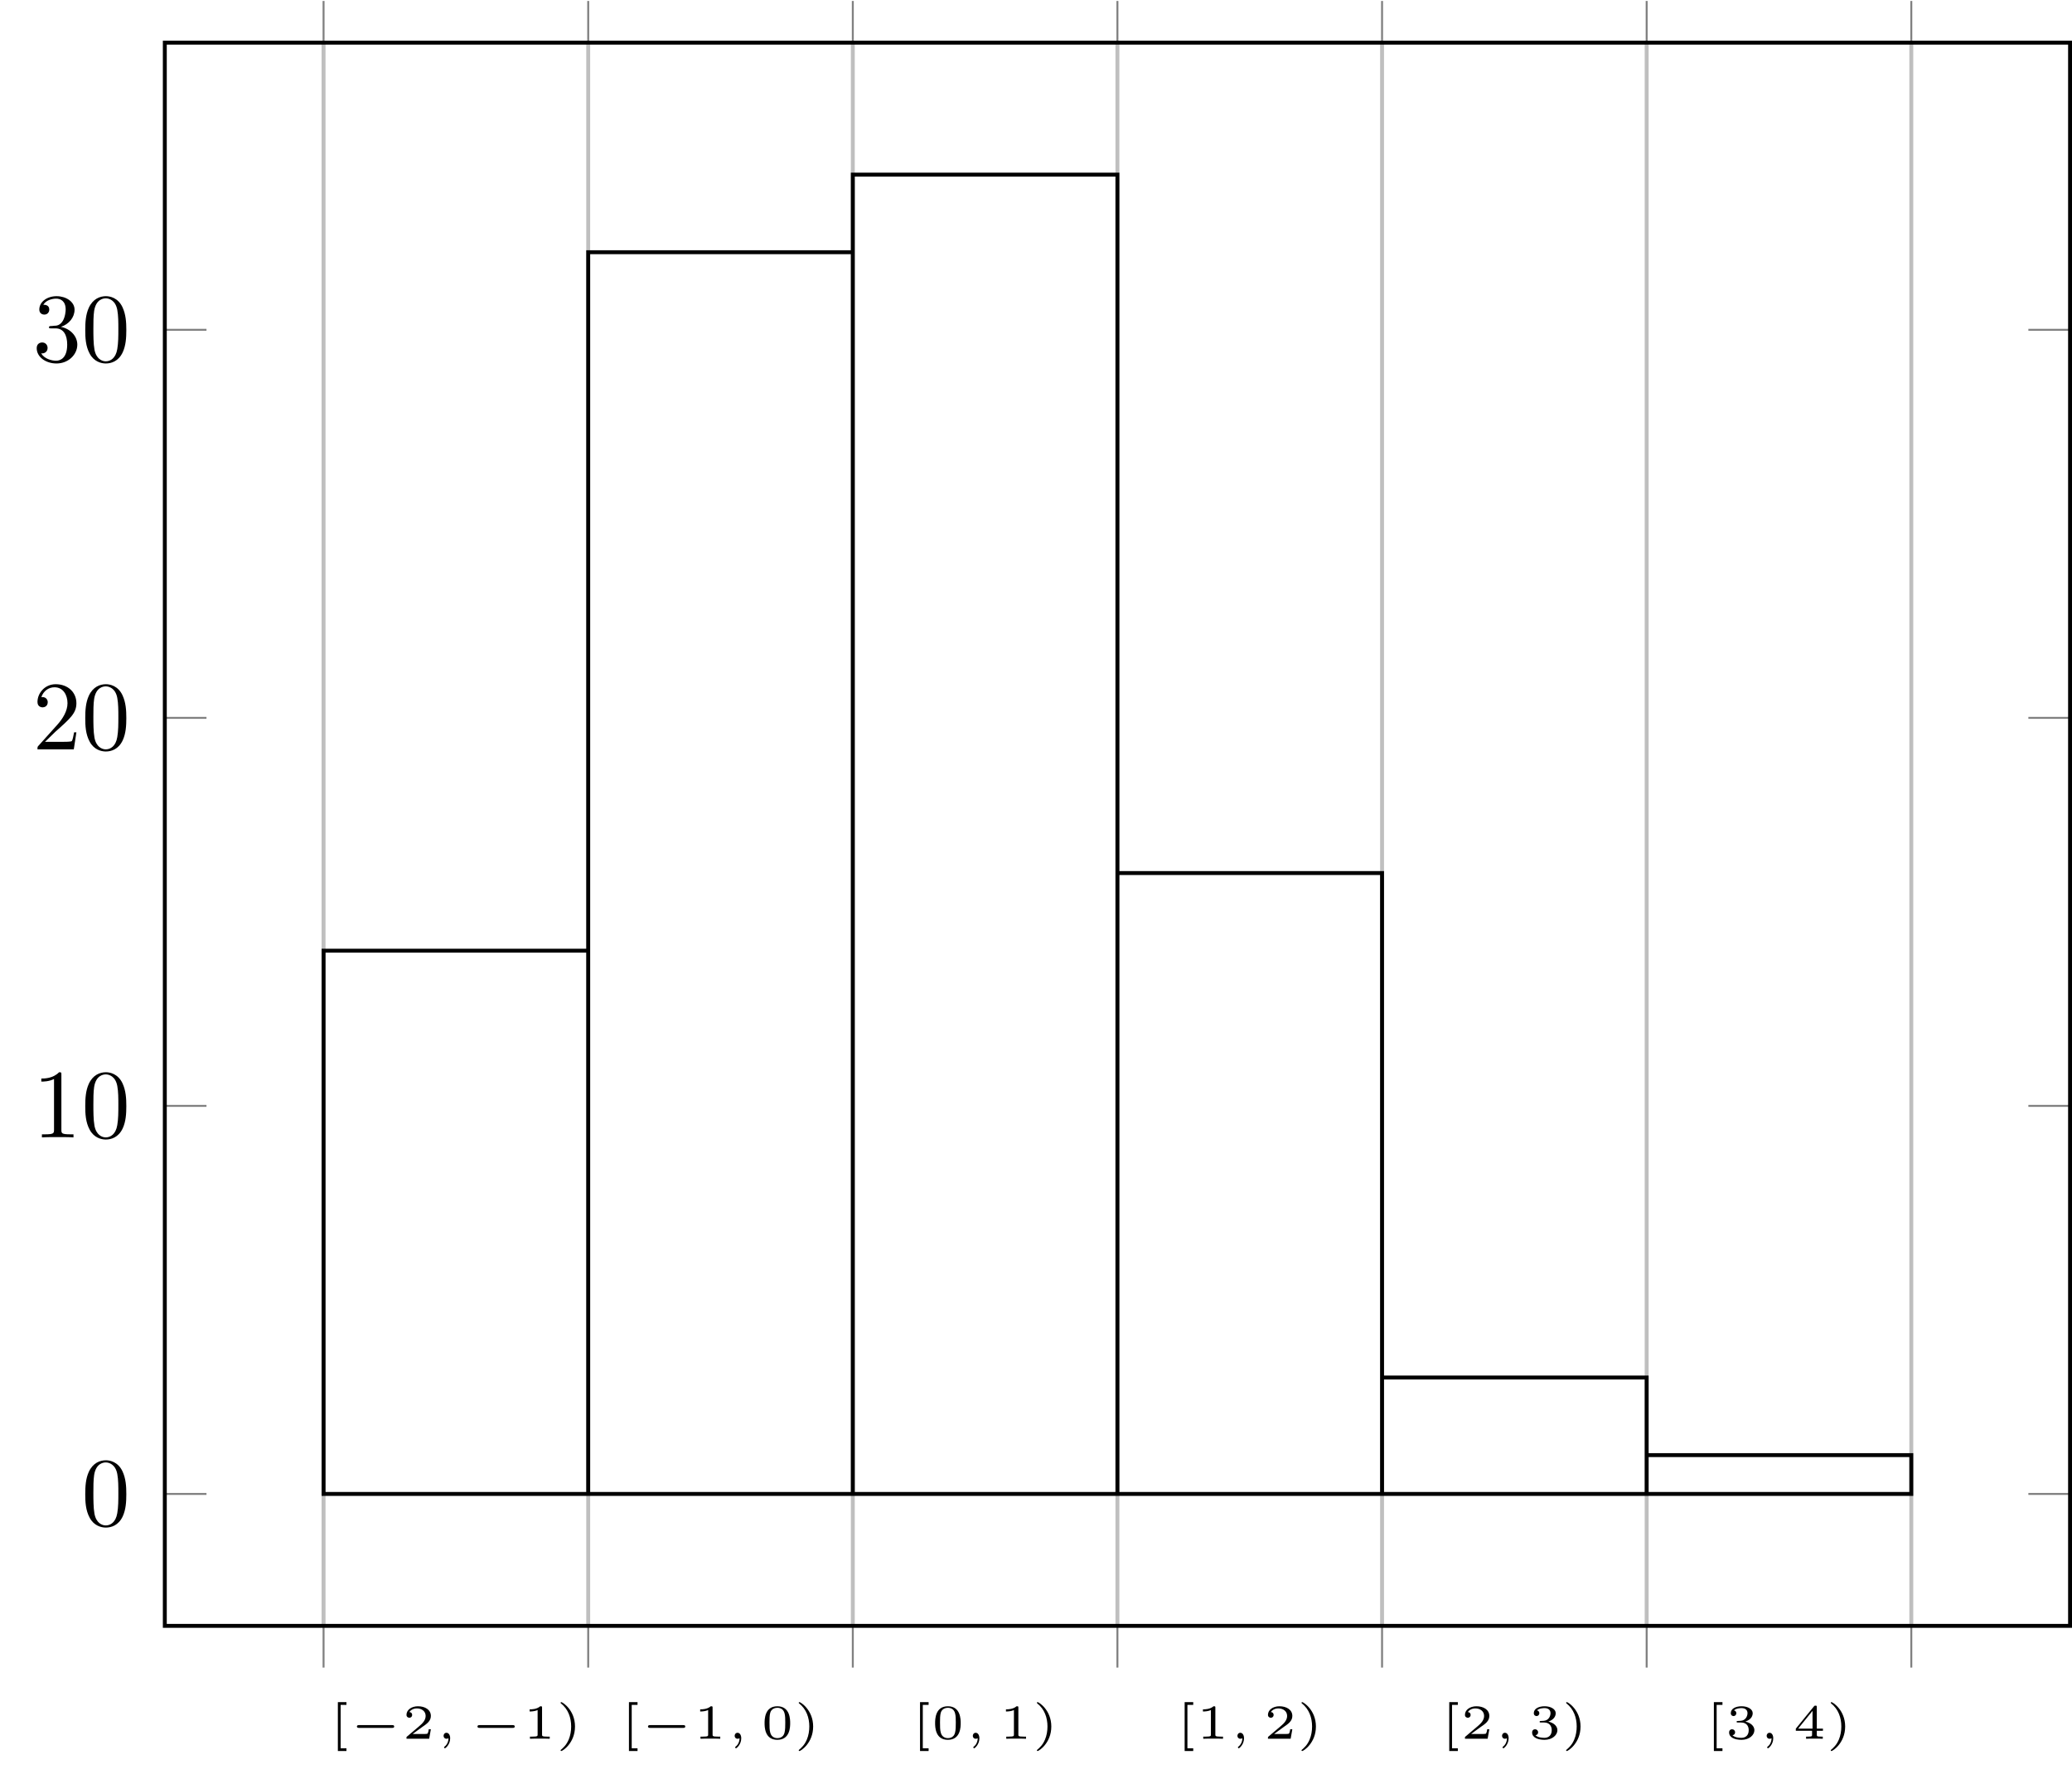
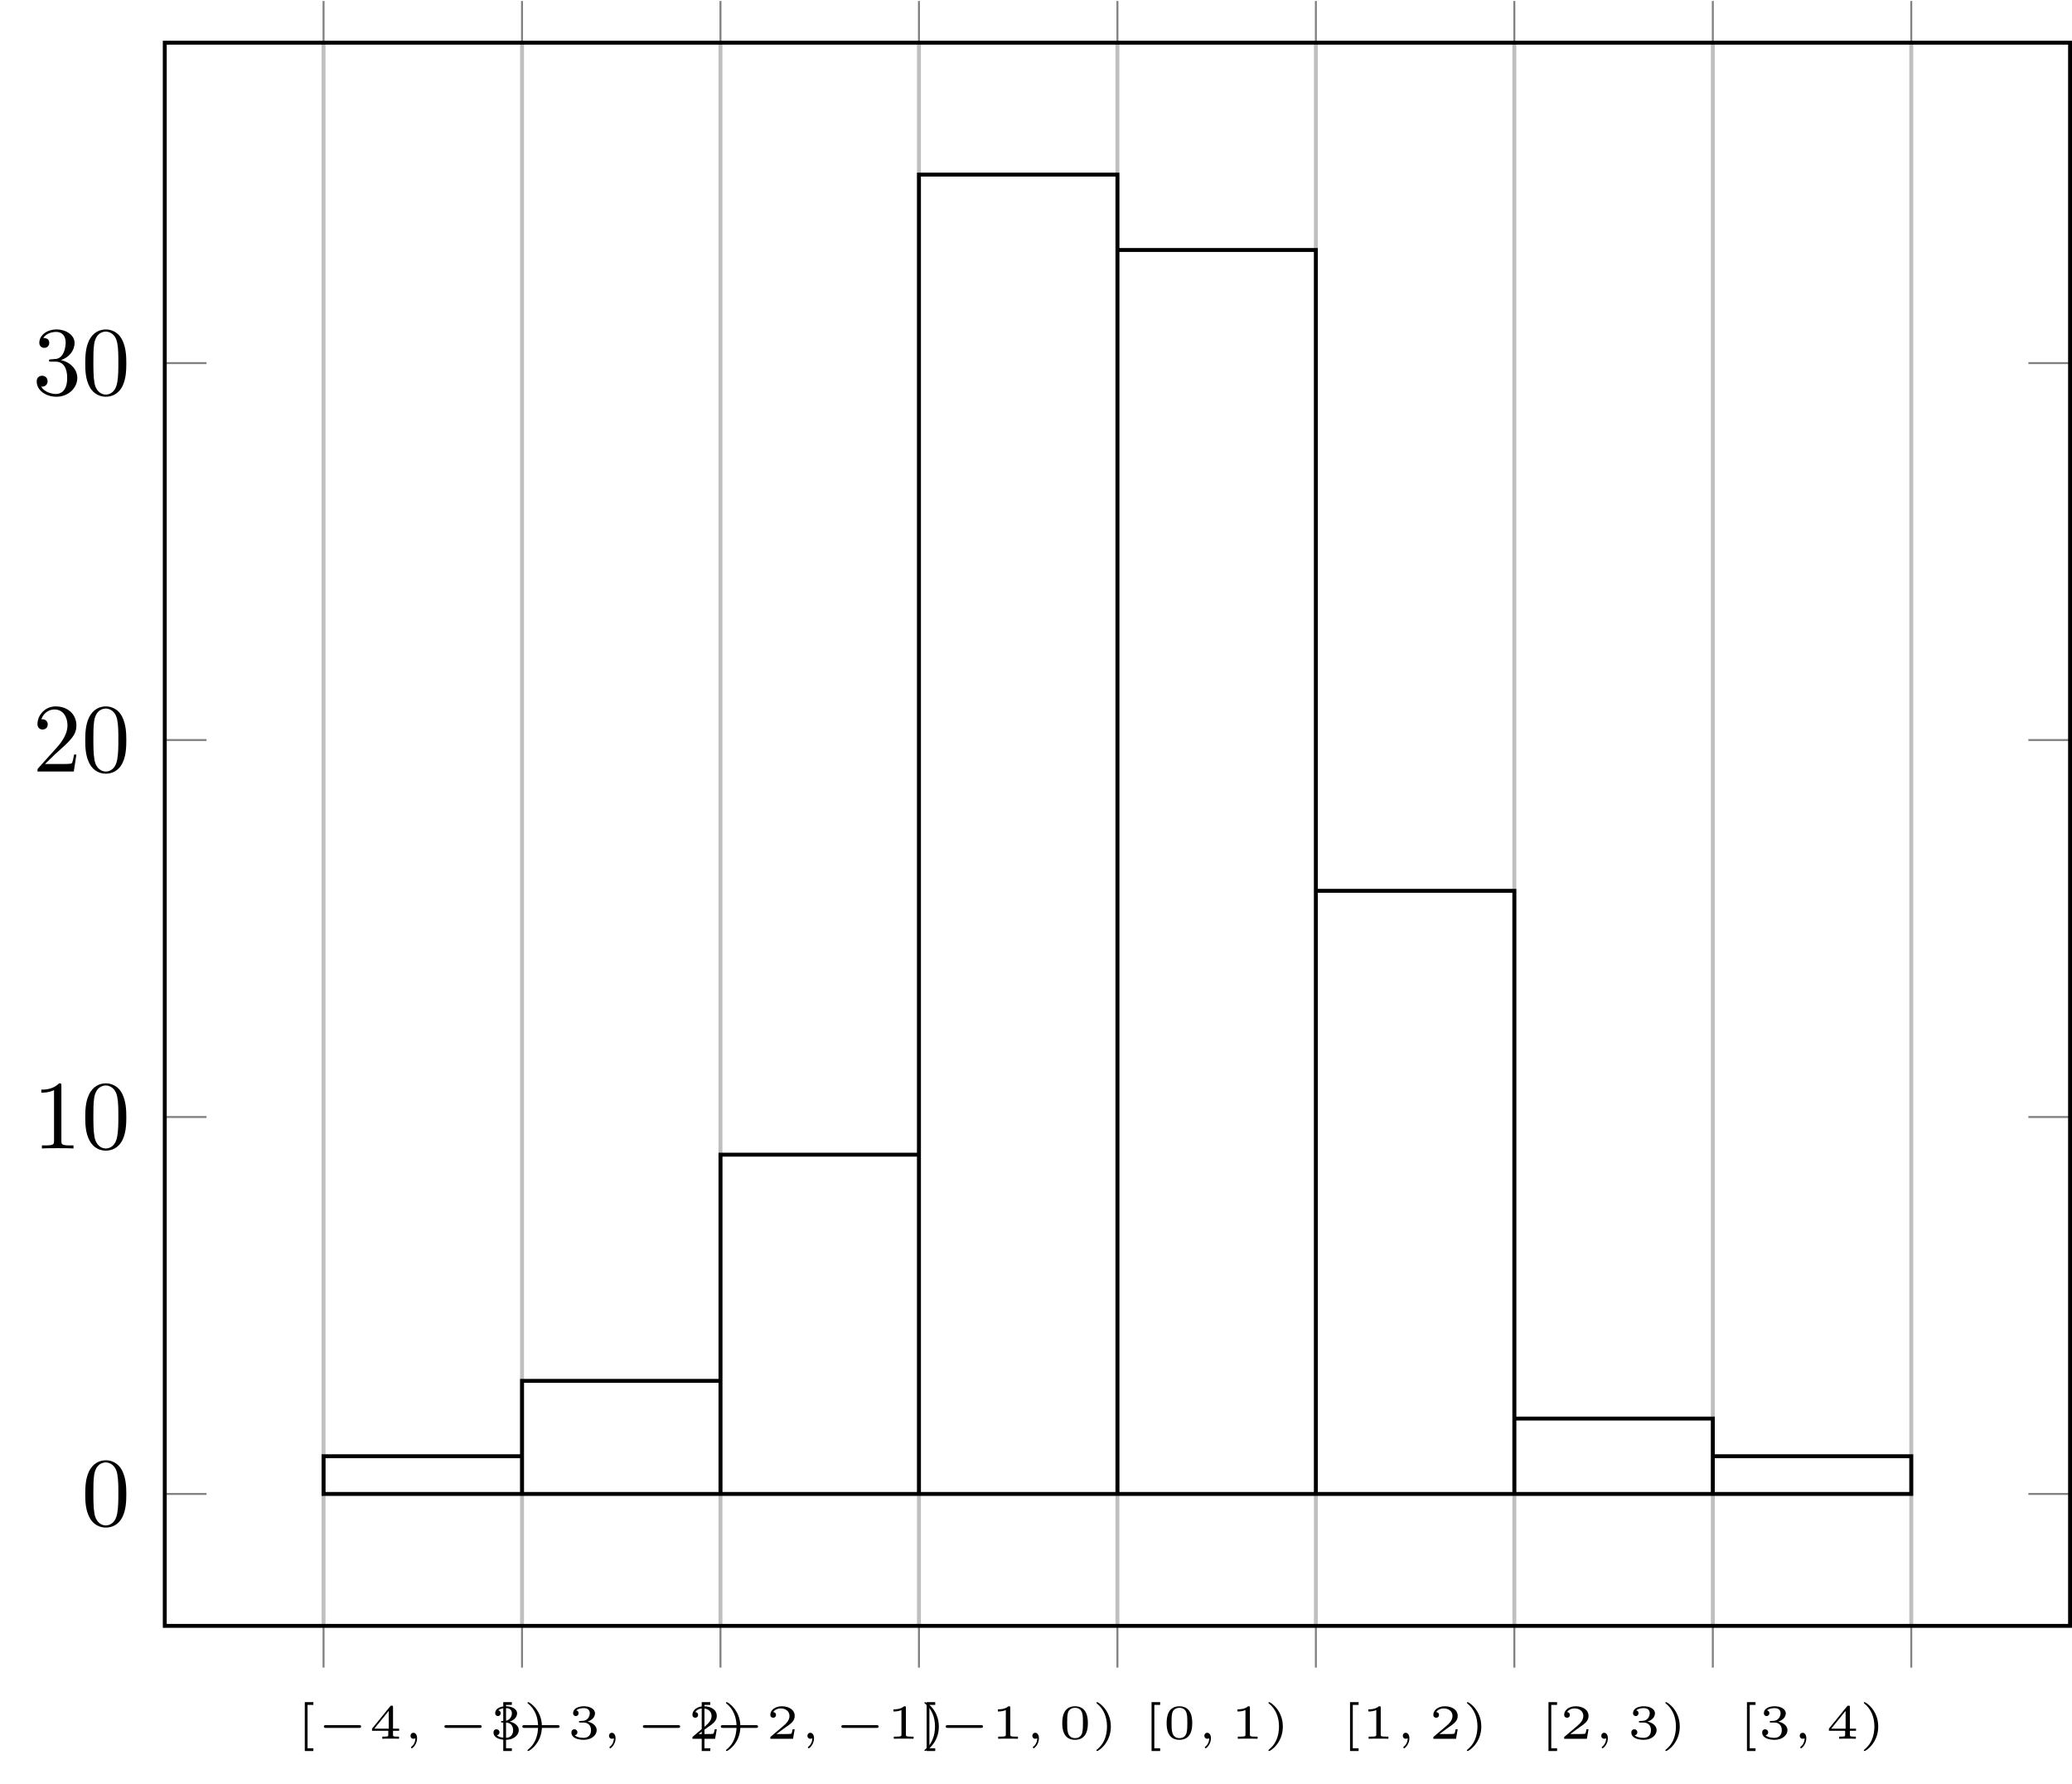
- <svg xmlns="http://www.w3.org/2000/svg" xmlns:xlink="http://www.w3.org/1999/xlink" width="211.272pt" height="181.817pt" viewBox="0 0 211.272 181.817" version="1.1">
+ <svg xmlns="http://www.w3.org/2000/svg" xmlns:xlink="http://www.w3.org/1999/xlink" width="211.276pt" height="181.821pt" viewBox="0 0 211.276 181.821" version="1.1">
  <defs>
    <g>
      <symbol overflow="visible" id="glyph0-0">
        <path style="stroke:none;" d="" />
      </symbol>
      <symbol overflow="visible" id="glyph0-1">
        <path style="stroke:none;" d="M 1.734 -3.453 L 1.734 -3.734 L 0.859 -3.734 L 0.859 1.25 L 1.734 1.25 L 1.734 0.969 L 1.141 0.969 L 1.141 -3.453 Z M 1.734 -3.453 " />
      </symbol>
      <symbol overflow="visible" id="glyph0-2">
-         <path style="stroke:none;" d="M 2.938 -0.969 L 2.719 -0.969 C 2.719 -0.875 2.656 -0.562 2.578 -0.516 C 2.547 -0.484 2.125 -0.484 2.047 -0.484 L 1.078 -0.484 C 1.406 -0.719 1.766 -1 2.062 -1.203 C 2.516 -1.516 2.938 -1.797 2.938 -2.328 C 2.938 -2.969 2.328 -3.312 1.625 -3.312 C 0.953 -3.312 0.453 -2.938 0.453 -2.438 C 0.453 -2.188 0.672 -2.141 0.75 -2.141 C 0.875 -2.141 1.031 -2.234 1.031 -2.438 C 1.031 -2.609 0.906 -2.719 0.75 -2.719 C 0.891 -2.953 1.188 -3.094 1.516 -3.094 C 2 -3.094 2.406 -2.812 2.406 -2.328 C 2.406 -1.906 2.109 -1.578 1.734 -1.266 L 0.516 -0.234 C 0.469 -0.188 0.453 -0.188 0.453 -0.156 L 0.453 0 L 2.766 0 Z M 2.938 -0.969 " />
+         <path style="stroke:none;" d="M 3.078 -0.812 L 3.078 -1.031 L 2.453 -1.031 L 2.453 -3.219 C 2.453 -3.344 2.453 -3.375 2.312 -3.375 C 2.219 -3.375 2.219 -3.375 2.156 -3.297 L 0.312 -1.031 L 0.312 -0.812 L 1.969 -0.812 L 1.969 -0.422 C 1.969 -0.266 1.969 -0.219 1.547 -0.219 L 1.359 -0.219 L 1.359 0 C 1.594 -0.016 1.922 -0.016 2.219 -0.016 C 2.5 -0.016 2.828 -0.016 3.062 0 L 3.062 -0.219 L 2.891 -0.219 C 2.453 -0.219 2.453 -0.266 2.453 -0.422 L 2.453 -0.812 Z M 2.016 -2.844 L 2.016 -1.031 L 0.547 -1.031 Z M 2.016 -2.844 " />
      </symbol>
      <symbol overflow="visible" id="glyph0-3">
-         <path style="stroke:none;" d="M 1.984 -3.172 C 1.984 -3.312 1.969 -3.312 1.797 -3.312 C 1.453 -3 0.891 -3 0.797 -3 L 0.719 -3 L 0.719 -2.781 L 0.797 -2.781 C 0.906 -2.781 1.234 -2.797 1.531 -2.922 L 1.531 -0.422 C 1.531 -0.281 1.531 -0.219 1 -0.219 L 0.75 -0.219 L 0.75 0 C 1.016 -0.016 1.469 -0.016 1.75 -0.016 C 2.047 -0.016 2.484 -0.016 2.766 0 L 2.766 -0.219 L 2.516 -0.219 C 1.984 -0.219 1.984 -0.281 1.984 -0.422 Z M 1.984 -3.172 " />
+         <path style="stroke:none;" d="M 1.641 -1.656 C 2.109 -1.656 2.406 -1.359 2.406 -0.875 C 2.406 -0.359 2.094 -0.094 1.656 -0.094 C 1.594 -0.094 1 -0.094 0.75 -0.359 C 0.953 -0.391 1.016 -0.531 1.016 -0.656 C 1.016 -0.844 0.875 -0.969 0.703 -0.969 C 0.547 -0.969 0.406 -0.859 0.406 -0.641 C 0.406 -0.125 0.984 0.109 1.672 0.109 C 2.484 0.109 2.984 -0.391 2.984 -0.875 C 2.984 -1.281 2.625 -1.625 2.062 -1.75 C 2.656 -1.953 2.812 -2.328 2.812 -2.609 C 2.812 -3.016 2.312 -3.312 1.688 -3.312 C 1.062 -3.312 0.578 -3.062 0.578 -2.609 C 0.578 -2.375 0.766 -2.312 0.859 -2.312 C 1 -2.312 1.141 -2.422 1.141 -2.609 C 1.141 -2.719 1.078 -2.859 0.906 -2.891 C 1.109 -3.109 1.562 -3.125 1.672 -3.125 C 2.031 -3.125 2.281 -2.953 2.281 -2.609 C 2.281 -2.312 2.094 -1.859 1.578 -1.828 C 1.438 -1.828 1.422 -1.828 1.281 -1.812 C 1.234 -1.812 1.172 -1.812 1.172 -1.734 C 1.172 -1.656 1.219 -1.656 1.312 -1.656 Z M 1.641 -1.656 " />
      </symbol>
      <symbol overflow="visible" id="glyph0-4">
        <path style="stroke:none;" d="M 1.953 -1.25 C 1.953 -2.938 0.672 -3.734 0.562 -3.734 C 0.484 -3.734 0.484 -3.672 0.484 -3.672 C 0.484 -3.656 0.484 -3.641 0.516 -3.609 C 1.266 -3.016 1.562 -2.141 1.562 -1.25 C 1.562 -0.797 1.484 -0.328 1.312 0.078 C 1.078 0.641 0.75 0.922 0.516 1.125 C 0.5 1.125 0.484 1.156 0.484 1.172 C 0.484 1.188 0.484 1.25 0.562 1.25 C 0.672 1.25 1.953 0.453 1.953 -1.25 Z M 1.953 -1.25 " />
      </symbol>
      <symbol overflow="visible" id="glyph0-5">
+         <path style="stroke:none;" d="M 2.938 -0.969 L 2.719 -0.969 C 2.719 -0.875 2.656 -0.562 2.578 -0.516 C 2.547 -0.484 2.125 -0.484 2.047 -0.484 L 1.078 -0.484 C 1.406 -0.719 1.766 -1 2.062 -1.203 C 2.516 -1.516 2.938 -1.797 2.938 -2.328 C 2.938 -2.969 2.328 -3.312 1.625 -3.312 C 0.953 -3.312 0.453 -2.938 0.453 -2.438 C 0.453 -2.188 0.672 -2.141 0.75 -2.141 C 0.875 -2.141 1.031 -2.234 1.031 -2.438 C 1.031 -2.609 0.906 -2.719 0.75 -2.719 C 0.891 -2.953 1.188 -3.094 1.516 -3.094 C 2 -3.094 2.406 -2.812 2.406 -2.328 C 2.406 -1.906 2.109 -1.578 1.734 -1.266 L 0.516 -0.234 C 0.469 -0.188 0.453 -0.188 0.453 -0.156 L 0.453 0 L 2.766 0 Z M 2.938 -0.969 " />
+       </symbol>
+       <symbol overflow="visible" id="glyph0-6">
+         <path style="stroke:none;" d="M 1.984 -3.172 C 1.984 -3.312 1.969 -3.312 1.797 -3.312 C 1.453 -3 0.891 -3 0.797 -3 L 0.719 -3 L 0.719 -2.781 L 0.797 -2.781 C 0.906 -2.781 1.234 -2.797 1.531 -2.922 L 1.531 -0.422 C 1.531 -0.281 1.531 -0.219 1 -0.219 L 0.75 -0.219 L 0.75 0 C 1.016 -0.016 1.469 -0.016 1.75 -0.016 C 2.047 -0.016 2.484 -0.016 2.766 0 L 2.766 -0.219 L 2.516 -0.219 C 1.984 -0.219 1.984 -0.281 1.984 -0.422 Z M 1.984 -3.172 " />
+       </symbol>
+       <symbol overflow="visible" id="glyph0-7">
        <path style="stroke:none;" d="M 3 -1.594 C 3 -1.953 3 -3.312 1.688 -3.312 C 0.391 -3.312 0.391 -1.953 0.391 -1.594 C 0.391 -1.234 0.391 0.109 1.688 0.109 C 3 0.109 3 -1.234 3 -1.594 Z M 1.688 -0.062 C 1.516 -0.062 1.094 -0.125 0.969 -0.625 C 0.891 -0.891 0.891 -1.25 0.891 -1.656 C 0.891 -2.031 0.891 -2.375 0.969 -2.656 C 1.094 -3.078 1.484 -3.156 1.688 -3.156 C 2.062 -3.156 2.328 -2.969 2.422 -2.609 C 2.5 -2.359 2.5 -1.953 2.5 -1.656 C 2.5 -1.312 2.5 -0.906 2.422 -0.609 C 2.297 -0.125 1.891 -0.062 1.688 -0.062 Z M 1.688 -0.062 " />
-       </symbol>
-       <symbol overflow="visible" id="glyph0-6">
-         <path style="stroke:none;" d="M 1.641 -1.656 C 2.109 -1.656 2.406 -1.359 2.406 -0.875 C 2.406 -0.359 2.094 -0.094 1.656 -0.094 C 1.594 -0.094 1 -0.094 0.75 -0.359 C 0.953 -0.391 1.016 -0.531 1.016 -0.656 C 1.016 -0.844 0.875 -0.969 0.703 -0.969 C 0.547 -0.969 0.406 -0.859 0.406 -0.641 C 0.406 -0.125 0.984 0.109 1.672 0.109 C 2.484 0.109 2.984 -0.391 2.984 -0.875 C 2.984 -1.281 2.625 -1.625 2.062 -1.75 C 2.656 -1.953 2.812 -2.328 2.812 -2.609 C 2.812 -3.016 2.312 -3.312 1.688 -3.312 C 1.062 -3.312 0.578 -3.062 0.578 -2.609 C 0.578 -2.375 0.766 -2.312 0.859 -2.312 C 1 -2.312 1.141 -2.422 1.141 -2.609 C 1.141 -2.719 1.078 -2.859 0.906 -2.891 C 1.109 -3.109 1.562 -3.125 1.672 -3.125 C 2.031 -3.125 2.281 -2.953 2.281 -2.609 C 2.281 -2.312 2.094 -1.859 1.578 -1.828 C 1.438 -1.828 1.422 -1.828 1.281 -1.812 C 1.234 -1.812 1.172 -1.812 1.172 -1.734 C 1.172 -1.656 1.219 -1.656 1.312 -1.656 Z M 1.641 -1.656 " />
-       </symbol>
-       <symbol overflow="visible" id="glyph0-7">
-         <path style="stroke:none;" d="M 3.078 -0.812 L 3.078 -1.031 L 2.453 -1.031 L 2.453 -3.219 C 2.453 -3.344 2.453 -3.375 2.312 -3.375 C 2.219 -3.375 2.219 -3.375 2.156 -3.297 L 0.312 -1.031 L 0.312 -0.812 L 1.969 -0.812 L 1.969 -0.422 C 1.969 -0.266 1.969 -0.219 1.547 -0.219 L 1.359 -0.219 L 1.359 0 C 1.594 -0.016 1.922 -0.016 2.219 -0.016 C 2.5 -0.016 2.828 -0.016 3.062 0 L 3.062 -0.219 L 2.891 -0.219 C 2.453 -0.219 2.453 -0.266 2.453 -0.422 L 2.453 -0.812 Z M 2.016 -2.844 L 2.016 -1.031 L 0.547 -1.031 Z M 2.016 -2.844 " />
      </symbol>
      <symbol overflow="visible" id="glyph1-0">
        <path style="stroke:none;" d="" />
      </symbol>
      <symbol overflow="visible" id="glyph1-1">
        <path style="stroke:none;" d="M 4.391 -1.109 C 4.469 -1.109 4.594 -1.109 4.594 -1.25 C 4.594 -1.391 4.469 -1.391 4.391 -1.391 L 1.016 -1.391 C 0.938 -1.391 0.797 -1.391 0.797 -1.25 C 0.797 -1.109 0.938 -1.109 1.016 -1.109 Z M 4.391 -1.109 " />
      </symbol>
      <symbol overflow="visible" id="glyph2-0">
        <path style="stroke:none;" d="" />
      </symbol>
      <symbol overflow="visible" id="glyph2-1">
        <path style="stroke:none;" d="M 1.344 -0.062 C 1.344 0.406 1.094 0.688 0.953 0.797 C 0.906 0.828 0.891 0.844 0.891 0.875 C 0.891 0.906 0.938 0.969 0.984 0.969 C 1.047 0.969 1.516 0.578 1.516 -0.047 C 1.516 -0.391 1.359 -0.609 1.141 -0.609 C 0.953 -0.609 0.844 -0.453 0.844 -0.297 C 0.844 -0.141 0.953 0 1.141 0 C 1.219 0 1.297 -0.016 1.344 -0.062 Z M 1.344 -0.062 " />
      </symbol>
      <symbol overflow="visible" id="glyph3-0">
        <path style="stroke:none;" d="" />
      </symbol>
      <symbol overflow="visible" id="glyph3-1">
        <path style="stroke:none;" d="M 4.578 -3.188 C 4.578 -3.984 4.531 -4.781 4.188 -5.516 C 3.734 -6.484 2.906 -6.641 2.5 -6.641 C 1.891 -6.641 1.172 -6.375 0.75 -5.453 C 0.438 -4.766 0.391 -3.984 0.391 -3.188 C 0.391 -2.438 0.422 -1.547 0.844 -0.781 C 1.266 0.016 2 0.219 2.484 0.219 C 3.016 0.219 3.781 0.016 4.219 -0.938 C 4.531 -1.625 4.578 -2.406 4.578 -3.188 Z M 2.484 0 C 2.094 0 1.5 -0.25 1.328 -1.203 C 1.219 -1.797 1.219 -2.719 1.219 -3.312 C 1.219 -3.953 1.219 -4.609 1.297 -5.141 C 1.484 -6.328 2.234 -6.422 2.484 -6.422 C 2.812 -6.422 3.469 -6.234 3.656 -5.25 C 3.766 -4.688 3.766 -3.938 3.766 -3.312 C 3.766 -2.562 3.766 -1.891 3.656 -1.25 C 3.5 -0.297 2.938 0 2.484 0 Z M 2.484 0 " />
      </symbol>
      <symbol overflow="visible" id="glyph3-2">
        <path style="stroke:none;" d="M 2.938 -6.375 C 2.938 -6.625 2.938 -6.641 2.703 -6.641 C 2.078 -6 1.203 -6 0.891 -6 L 0.891 -5.688 C 1.094 -5.688 1.672 -5.688 2.188 -5.953 L 2.188 -0.781 C 2.188 -0.422 2.156 -0.312 1.266 -0.312 L 0.953 -0.312 L 0.953 0 C 1.297 -0.031 2.156 -0.031 2.562 -0.031 C 2.953 -0.031 3.828 -0.031 4.172 0 L 4.172 -0.312 L 3.859 -0.312 C 2.953 -0.312 2.938 -0.422 2.938 -0.781 Z M 2.938 -6.375 " />
      </symbol>
      <symbol overflow="visible" id="glyph3-3">
        <path style="stroke:none;" d="M 1.266 -0.766 L 2.328 -1.797 C 3.875 -3.172 4.469 -3.703 4.469 -4.703 C 4.469 -5.844 3.578 -6.641 2.359 -6.641 C 1.234 -6.641 0.5 -5.719 0.5 -4.828 C 0.5 -4.281 1 -4.281 1.031 -4.281 C 1.203 -4.281 1.547 -4.391 1.547 -4.812 C 1.547 -5.062 1.359 -5.328 1.016 -5.328 C 0.938 -5.328 0.922 -5.328 0.891 -5.312 C 1.109 -5.969 1.656 -6.328 2.234 -6.328 C 3.141 -6.328 3.562 -5.516 3.562 -4.703 C 3.562 -3.906 3.078 -3.125 2.516 -2.5 L 0.609 -0.375 C 0.5 -0.266 0.5 -0.234 0.5 0 L 4.203 0 L 4.469 -1.734 L 4.234 -1.734 C 4.172 -1.438 4.109 -1 4 -0.844 C 3.938 -0.766 3.281 -0.766 3.062 -0.766 Z M 1.266 -0.766 " />
      </symbol>
      <symbol overflow="visible" id="glyph3-4">
        <path style="stroke:none;" d="M 2.891 -3.516 C 3.703 -3.781 4.281 -4.469 4.281 -5.266 C 4.281 -6.078 3.406 -6.641 2.453 -6.641 C 1.453 -6.641 0.688 -6.047 0.688 -5.281 C 0.688 -4.953 0.906 -4.766 1.203 -4.766 C 1.5 -4.766 1.703 -4.984 1.703 -5.281 C 1.703 -5.766 1.234 -5.766 1.094 -5.766 C 1.391 -6.266 2.047 -6.391 2.406 -6.391 C 2.828 -6.391 3.375 -6.172 3.375 -5.281 C 3.375 -5.156 3.344 -4.578 3.094 -4.141 C 2.797 -3.656 2.453 -3.625 2.203 -3.625 C 2.125 -3.609 1.891 -3.594 1.812 -3.594 C 1.734 -3.578 1.672 -3.562 1.672 -3.469 C 1.672 -3.359 1.734 -3.359 1.906 -3.359 L 2.344 -3.359 C 3.156 -3.359 3.531 -2.688 3.531 -1.703 C 3.531 -0.344 2.844 -0.062 2.406 -0.062 C 1.969 -0.062 1.219 -0.234 0.875 -0.812 C 1.219 -0.766 1.531 -0.984 1.531 -1.359 C 1.531 -1.719 1.266 -1.922 0.984 -1.922 C 0.734 -1.922 0.422 -1.781 0.422 -1.344 C 0.422 -0.438 1.344 0.219 2.438 0.219 C 3.656 0.219 4.562 -0.688 4.562 -1.703 C 4.562 -2.516 3.922 -3.297 2.891 -3.516 Z M 2.891 -3.516 " />
      </symbol>
    </g>
    <clipPath id="clip1">
-       <path d="M 16 33 L 211.273 33 L 211.273 153 L 16 153 Z M 16 33 " />
+       <path d="M 16 36 L 211.277 36 L 211.277 153 L 16 153 Z M 16 36 " />
    </clipPath>
    <clipPath id="clip2">
-       <path d="M 16 4 L 211.273 4 L 211.273 166 L 16 166 Z M 16 4 " />
+       <path d="M 16 4 L 211.277 4 L 211.277 166 L 16 166 Z M 16 4 " />
    </clipPath>
  </defs>
  <g id="surface1">
-     <path style="fill:none;stroke-width:0.399;stroke-linecap:butt;stroke-linejoin:miter;stroke:rgb(75%,75%,75%);stroke-opacity:1;stroke-miterlimit:10;" d="M -0.001 -13.449 L -0.001 147.945 M 26.984 -13.449 L 26.984 147.945 M 53.964 -13.449 L 53.964 147.945 M 80.945 -13.449 L 80.945 147.945 M 107.929 -13.449 L 107.929 147.945 M 134.909 -13.449 L 134.909 147.945 M 161.894 -13.449 L 161.894 147.945 " transform="matrix(1,0,0,-1,32.993,152.293)" />
-     <path style="fill:none;stroke-width:0.199;stroke-linecap:butt;stroke-linejoin:miter;stroke:rgb(50%,50%,50%);stroke-opacity:1;stroke-miterlimit:10;" d="M -0.001 -17.703 L -0.001 -13.449 M 26.984 -17.703 L 26.984 -13.449 M 53.964 -17.703 L 53.964 -13.449 M 80.945 -17.703 L 80.945 -13.449 M 107.929 -17.703 L 107.929 -13.449 M 134.909 -17.703 L 134.909 -13.449 M 161.894 -17.703 L 161.894 -13.449 M -0.001 152.195 L -0.001 147.945 M 26.984 152.195 L 26.984 147.945 M 53.964 152.195 L 53.964 147.945 M 80.945 152.195 L 80.945 147.945 M 107.929 152.195 L 107.929 147.945 M 134.909 152.195 L 134.909 147.945 M 161.894 152.195 L 161.894 147.945 " transform="matrix(1,0,0,-1,32.993,152.293)" />
+     <path style="fill:none;stroke-width:0.399;stroke-linecap:butt;stroke-linejoin:miter;stroke:rgb(75%,75%,75%);stroke-opacity:1;stroke-miterlimit:10;" d="M -0.001 -13.449 L -0.001 147.945 M 20.237 -13.449 L 20.237 147.945 M 40.472 -13.449 L 40.472 147.945 M 60.71 -13.449 L 60.71 147.945 M 80.948 -13.449 L 80.948 147.945 M 101.183 -13.449 L 101.183 147.945 M 121.421 -13.449 L 121.421 147.945 M 141.659 -13.449 L 141.659 147.945 M 161.894 -13.449 L 161.894 147.945 " transform="matrix(1,0,0,-1,32.993,152.297)" />
+     <path style="fill:none;stroke-width:0.199;stroke-linecap:butt;stroke-linejoin:miter;stroke:rgb(50%,50%,50%);stroke-opacity:1;stroke-miterlimit:10;" d="M -0.001 -17.703 L -0.001 -13.449 M 20.237 -17.703 L 20.237 -13.449 M 40.472 -17.703 L 40.472 -13.449 M 60.71 -17.703 L 60.71 -13.449 M 80.948 -17.703 L 80.948 -13.449 M 101.183 -17.703 L 101.183 -13.449 M 121.421 -17.703 L 121.421 -13.449 M 141.659 -17.703 L 141.659 -13.449 M 161.894 -17.703 L 161.894 -13.449 M -0.001 152.199 L -0.001 147.945 M 20.237 152.199 L 20.237 147.945 M 40.472 152.199 L 40.472 147.945 M 60.71 152.199 L 60.71 147.945 M 80.948 152.199 L 80.948 147.945 M 101.183 152.199 L 101.183 147.945 M 121.421 152.199 L 121.421 147.945 M 141.659 152.199 L 141.659 147.945 M 161.894 152.199 L 161.894 147.945 " transform="matrix(1,0,0,-1,32.993,152.297)" />
    <g clip-path="url(#clip1)" clip-rule="nonzero">
-       <path style="fill:none;stroke-width:0.199;stroke-linecap:butt;stroke-linejoin:miter;stroke:rgb(50%,50%,50%);stroke-opacity:1;stroke-miterlimit:10;" d="M -16.188 0 L -11.938 0 M -16.188 39.559 L -11.938 39.559 M -16.188 79.113 L -11.938 79.113 M -16.188 118.672 L -11.938 118.672 M 178.081 0 L 173.831 0 M 178.081 39.559 L 173.831 39.559 M 178.081 79.113 L 173.831 79.113 M 178.081 118.672 L 173.831 118.672 " transform="matrix(1,0,0,-1,32.993,152.293)" />
+       <path style="fill:none;stroke-width:0.199;stroke-linecap:butt;stroke-linejoin:miter;stroke:rgb(50%,50%,50%);stroke-opacity:1;stroke-miterlimit:10;" d="M -16.192 0 L -11.938 0 M -16.192 38.426 L -11.938 38.426 M -16.192 76.856 L -11.938 76.856 M -16.192 115.281 L -11.938 115.281 M 178.085 0 L 173.835 0 M 178.085 38.426 L 173.835 38.426 M 178.085 76.856 L 173.835 76.856 M 178.085 115.281 L 173.835 115.281 " transform="matrix(1,0,0,-1,32.993,152.297)" />
    </g>
    <g clip-path="url(#clip2)" clip-rule="nonzero">
-       <path style="fill:none;stroke-width:0.399;stroke-linecap:butt;stroke-linejoin:miter;stroke:rgb(0%,0%,0%);stroke-opacity:1;stroke-miterlimit:10;" d="M -16.188 -13.449 L -16.188 147.945 L 178.081 147.945 L 178.081 -13.449 Z M -16.188 -13.449 " transform="matrix(1,0,0,-1,32.993,152.293)" />
-     </g>
-     <g style="fill:rgb(0%,0%,0%);fill-opacity:1;">
-       <use xlink:href="#glyph0-1" x="33.592" y="177.251" />
-     </g>
-     <g style="fill:rgb(0%,0%,0%);fill-opacity:1;">
-       <use xlink:href="#glyph1-1" x="35.598" y="177.251" />
-     </g>
-     <g style="fill:rgb(0%,0%,0%);fill-opacity:1;">
-       <use xlink:href="#glyph0-2" x="40.995" y="177.251" />
-     </g>
-     <g style="fill:rgb(0%,0%,0%);fill-opacity:1;">
-       <use xlink:href="#glyph2-1" x="44.385" y="177.251" />
-     </g>
-     <g style="fill:rgb(0%,0%,0%);fill-opacity:1;">
-       <use xlink:href="#glyph1-1" x="47.89" y="177.251" />
-     </g>
-     <g style="fill:rgb(0%,0%,0%);fill-opacity:1;">
-       <use xlink:href="#glyph0-3" x="53.287" y="177.251" />
-       <use xlink:href="#glyph0-4" x="56.677" y="177.251" />
-     </g>
-     <g style="fill:rgb(0%,0%,0%);fill-opacity:1;">
-       <use xlink:href="#glyph0-1" x="63.272" y="177.251" />
-     </g>
-     <g style="fill:rgb(0%,0%,0%);fill-opacity:1;">
-       <use xlink:href="#glyph1-1" x="65.278" y="177.251" />
-     </g>
-     <g style="fill:rgb(0%,0%,0%);fill-opacity:1;">
-       <use xlink:href="#glyph0-3" x="70.675" y="177.251" />
-     </g>
-     <g style="fill:rgb(0%,0%,0%);fill-opacity:1;">
-       <use xlink:href="#glyph2-1" x="74.065" y="177.251" />
-     </g>
-     <g style="fill:rgb(0%,0%,0%);fill-opacity:1;">
-       <use xlink:href="#glyph0-5" x="77.57" y="177.251" />
-       <use xlink:href="#glyph0-4" x="80.96" y="177.251" />
-     </g>
-     <g style="fill:rgb(0%,0%,0%);fill-opacity:1;">
-       <use xlink:href="#glyph0-1" x="92.952" y="177.251" />
-       <use xlink:href="#glyph0-5" x="94.958" y="177.251" />
-     </g>
-     <g style="fill:rgb(0%,0%,0%);fill-opacity:1;">
-       <use xlink:href="#glyph2-1" x="98.348" y="177.251" />
-     </g>
-     <g style="fill:rgb(0%,0%,0%);fill-opacity:1;">
-       <use xlink:href="#glyph0-3" x="101.854" y="177.251" />
-       <use xlink:href="#glyph0-4" x="105.244" y="177.251" />
-     </g>
-     <g style="fill:rgb(0%,0%,0%);fill-opacity:1;">
-       <use xlink:href="#glyph0-1" x="119.934" y="177.251" />
-       <use xlink:href="#glyph0-3" x="121.94" y="177.251" />
-     </g>
-     <g style="fill:rgb(0%,0%,0%);fill-opacity:1;">
-       <use xlink:href="#glyph2-1" x="125.33" y="177.251" />
-     </g>
-     <g style="fill:rgb(0%,0%,0%);fill-opacity:1;">
-       <use xlink:href="#glyph0-2" x="128.835" y="177.251" />
-       <use xlink:href="#glyph0-4" x="132.225" y="177.251" />
-     </g>
-     <g style="fill:rgb(0%,0%,0%);fill-opacity:1;">
-       <use xlink:href="#glyph0-1" x="146.915" y="177.251" />
-       <use xlink:href="#glyph0-2" x="148.921" y="177.251" />
-     </g>
-     <g style="fill:rgb(0%,0%,0%);fill-opacity:1;">
-       <use xlink:href="#glyph2-1" x="152.312" y="177.251" />
-     </g>
-     <g style="fill:rgb(0%,0%,0%);fill-opacity:1;">
-       <use xlink:href="#glyph0-6" x="155.817" y="177.251" />
-       <use xlink:href="#glyph0-4" x="159.207" y="177.251" />
-     </g>
-     <g style="fill:rgb(0%,0%,0%);fill-opacity:1;">
-       <use xlink:href="#glyph0-1" x="173.897" y="177.251" />
-       <use xlink:href="#glyph0-6" x="175.903" y="177.251" />
-     </g>
-     <g style="fill:rgb(0%,0%,0%);fill-opacity:1;">
-       <use xlink:href="#glyph2-1" x="179.293" y="177.251" />
-     </g>
-     <g style="fill:rgb(0%,0%,0%);fill-opacity:1;">
-       <use xlink:href="#glyph0-7" x="182.799" y="177.251" />
-       <use xlink:href="#glyph0-4" x="186.189" y="177.251" />
-     </g>
-     <g style="fill:rgb(0%,0%,0%);fill-opacity:1;">
-       <use xlink:href="#glyph3-1" x="8.302" y="155.504" />
-     </g>
-     <g style="fill:rgb(0%,0%,0%);fill-opacity:1;">
-       <use xlink:href="#glyph3-2" x="3.321" y="115.947" />
-       <use xlink:href="#glyph3-1" x="8.302" y="115.947" />
-     </g>
-     <g style="fill:rgb(0%,0%,0%);fill-opacity:1;">
-       <use xlink:href="#glyph3-3" x="3.321" y="76.39" />
-       <use xlink:href="#glyph3-1" x="8.302" y="76.39" />
-     </g>
-     <g style="fill:rgb(0%,0%,0%);fill-opacity:1;">
-       <use xlink:href="#glyph3-4" x="3.321" y="36.834" />
-       <use xlink:href="#glyph3-1" x="8.302" y="36.834" />
-     </g>
-     <path style="fill:none;stroke-width:0.399;stroke-linecap:butt;stroke-linejoin:miter;stroke:rgb(0%,0%,0%);stroke-opacity:1;stroke-miterlimit:10;" d="M -0.001 0 L 26.984 0 L 26.984 55.379 L -0.001 55.379 Z M 26.984 0 L 53.964 0 L 53.964 126.582 L 26.984 126.582 Z M 53.964 0 L 80.945 0 L 80.945 134.492 L 53.964 134.492 Z M 80.945 0 L 107.929 0 L 107.929 63.293 L 80.945 63.293 Z M 107.929 0 L 134.909 0 L 134.909 11.867 L 107.929 11.867 Z M 134.909 0 L 161.894 0 L 161.894 3.957 L 134.909 3.957 Z M 134.909 0 " transform="matrix(1,0,0,-1,32.993,152.293)" />
+       <path style="fill:none;stroke-width:0.399;stroke-linecap:butt;stroke-linejoin:miter;stroke:rgb(0%,0%,0%);stroke-opacity:1;stroke-miterlimit:10;" d="M -16.192 -13.449 L -16.192 147.945 L 178.085 147.945 L 178.085 -13.449 Z M -16.192 -13.449 " transform="matrix(1,0,0,-1,32.993,152.297)" />
+     </g>
+     <g style="fill:rgb(0%,0%,0%);fill-opacity:1;">
+       <use xlink:href="#glyph0-1" x="30.22" y="177.255" />
+     </g>
+     <g style="fill:rgb(0%,0%,0%);fill-opacity:1;">
+       <use xlink:href="#glyph1-1" x="32.226" y="177.255" />
+     </g>
+     <g style="fill:rgb(0%,0%,0%);fill-opacity:1;">
+       <use xlink:href="#glyph0-2" x="37.623" y="177.255" />
+     </g>
+     <g style="fill:rgb(0%,0%,0%);fill-opacity:1;">
+       <use xlink:href="#glyph2-1" x="41.013" y="177.255" />
+     </g>
+     <g style="fill:rgb(0%,0%,0%);fill-opacity:1;">
+       <use xlink:href="#glyph1-1" x="44.518" y="177.255" />
+     </g>
+     <g style="fill:rgb(0%,0%,0%);fill-opacity:1;">
+       <use xlink:href="#glyph0-3" x="49.915" y="177.255" />
+       <use xlink:href="#glyph0-4" x="53.305" y="177.255" />
+     </g>
+     <g style="fill:rgb(0%,0%,0%);fill-opacity:1;">
+       <use xlink:href="#glyph0-1" x="50.457" y="177.255" />
+     </g>
+     <g style="fill:rgb(0%,0%,0%);fill-opacity:1;">
+       <use xlink:href="#glyph1-1" x="52.463" y="177.255" />
+     </g>
+     <g style="fill:rgb(0%,0%,0%);fill-opacity:1;">
+       <use xlink:href="#glyph0-3" x="57.859" y="177.255" />
+     </g>
+     <g style="fill:rgb(0%,0%,0%);fill-opacity:1;">
+       <use xlink:href="#glyph2-1" x="61.25" y="177.255" />
+     </g>
+     <g style="fill:rgb(0%,0%,0%);fill-opacity:1;">
+       <use xlink:href="#glyph1-1" x="64.755" y="177.255" />
+     </g>
+     <g style="fill:rgb(0%,0%,0%);fill-opacity:1;">
+       <use xlink:href="#glyph0-5" x="70.151" y="177.255" />
+       <use xlink:href="#glyph0-4" x="73.541" y="177.255" />
+     </g>
+     <g style="fill:rgb(0%,0%,0%);fill-opacity:1;">
+       <use xlink:href="#glyph0-1" x="70.693" y="177.255" />
+     </g>
+     <g style="fill:rgb(0%,0%,0%);fill-opacity:1;">
+       <use xlink:href="#glyph1-1" x="72.7" y="177.255" />
+     </g>
+     <g style="fill:rgb(0%,0%,0%);fill-opacity:1;">
+       <use xlink:href="#glyph0-5" x="78.096" y="177.255" />
+     </g>
+     <g style="fill:rgb(0%,0%,0%);fill-opacity:1;">
+       <use xlink:href="#glyph2-1" x="81.486" y="177.255" />
+     </g>
+     <g style="fill:rgb(0%,0%,0%);fill-opacity:1;">
+       <use xlink:href="#glyph1-1" x="84.992" y="177.255" />
+     </g>
+     <g style="fill:rgb(0%,0%,0%);fill-opacity:1;">
+       <use xlink:href="#glyph0-6" x="90.388" y="177.255" />
+       <use xlink:href="#glyph0-4" x="93.778" y="177.255" />
+     </g>
+     <g style="fill:rgb(0%,0%,0%);fill-opacity:1;">
+       <use xlink:href="#glyph0-1" x="93.628" y="177.255" />
+     </g>
+     <g style="fill:rgb(0%,0%,0%);fill-opacity:1;">
+       <use xlink:href="#glyph1-1" x="95.634" y="177.255" />
+     </g>
+     <g style="fill:rgb(0%,0%,0%);fill-opacity:1;">
+       <use xlink:href="#glyph0-6" x="101.031" y="177.255" />
+     </g>
+     <g style="fill:rgb(0%,0%,0%);fill-opacity:1;">
+       <use xlink:href="#glyph2-1" x="104.421" y="177.255" />
+     </g>
+     <g style="fill:rgb(0%,0%,0%);fill-opacity:1;">
+       <use xlink:href="#glyph0-7" x="107.926" y="177.255" />
+       <use xlink:href="#glyph0-4" x="111.316" y="177.255" />
+     </g>
+     <g style="fill:rgb(0%,0%,0%);fill-opacity:1;">
+       <use xlink:href="#glyph0-1" x="116.563" y="177.255" />
+       <use xlink:href="#glyph0-7" x="118.569" y="177.255" />
+     </g>
+     <g style="fill:rgb(0%,0%,0%);fill-opacity:1;">
+       <use xlink:href="#glyph2-1" x="121.959" y="177.255" />
+     </g>
+     <g style="fill:rgb(0%,0%,0%);fill-opacity:1;">
+       <use xlink:href="#glyph0-6" x="125.465" y="177.255" />
+       <use xlink:href="#glyph0-4" x="128.855" y="177.255" />
+     </g>
+     <g style="fill:rgb(0%,0%,0%);fill-opacity:1;">
+       <use xlink:href="#glyph0-1" x="136.799" y="177.255" />
+       <use xlink:href="#glyph0-6" x="138.805" y="177.255" />
+     </g>
+     <g style="fill:rgb(0%,0%,0%);fill-opacity:1;">
+       <use xlink:href="#glyph2-1" x="142.196" y="177.255" />
+     </g>
+     <g style="fill:rgb(0%,0%,0%);fill-opacity:1;">
+       <use xlink:href="#glyph0-5" x="145.701" y="177.255" />
+       <use xlink:href="#glyph0-4" x="149.091" y="177.255" />
+     </g>
+     <g style="fill:rgb(0%,0%,0%);fill-opacity:1;">
+       <use xlink:href="#glyph0-1" x="157.036" y="177.255" />
+       <use xlink:href="#glyph0-5" x="159.042" y="177.255" />
+     </g>
+     <g style="fill:rgb(0%,0%,0%);fill-opacity:1;">
+       <use xlink:href="#glyph2-1" x="162.433" y="177.255" />
+     </g>
+     <g style="fill:rgb(0%,0%,0%);fill-opacity:1;">
+       <use xlink:href="#glyph0-3" x="165.938" y="177.255" />
+       <use xlink:href="#glyph0-4" x="169.328" y="177.255" />
+     </g>
+     <g style="fill:rgb(0%,0%,0%);fill-opacity:1;">
+       <use xlink:href="#glyph0-1" x="177.273" y="177.255" />
+       <use xlink:href="#glyph0-3" x="179.279" y="177.255" />
+     </g>
+     <g style="fill:rgb(0%,0%,0%);fill-opacity:1;">
+       <use xlink:href="#glyph2-1" x="182.669" y="177.255" />
+     </g>
+     <g style="fill:rgb(0%,0%,0%);fill-opacity:1;">
+       <use xlink:href="#glyph0-2" x="186.175" y="177.255" />
+       <use xlink:href="#glyph0-4" x="189.565" y="177.255" />
+     </g>
+     <g style="fill:rgb(0%,0%,0%);fill-opacity:1;">
+       <use xlink:href="#glyph3-1" x="8.302" y="155.507" />
+     </g>
+     <g style="fill:rgb(0%,0%,0%);fill-opacity:1;">
+       <use xlink:href="#glyph3-2" x="3.321" y="117.08" />
+       <use xlink:href="#glyph3-1" x="8.302" y="117.08" />
+     </g>
+     <g style="fill:rgb(0%,0%,0%);fill-opacity:1;">
+       <use xlink:href="#glyph3-3" x="3.321" y="78.653" />
+       <use xlink:href="#glyph3-1" x="8.302" y="78.653" />
+     </g>
+     <g style="fill:rgb(0%,0%,0%);fill-opacity:1;">
+       <use xlink:href="#glyph3-4" x="3.321" y="40.226" />
+       <use xlink:href="#glyph3-1" x="8.302" y="40.226" />
+     </g>
+     <path style="fill:none;stroke-width:0.399;stroke-linecap:butt;stroke-linejoin:miter;stroke:rgb(0%,0%,0%);stroke-opacity:1;stroke-miterlimit:10;" d="M -0.001 0 L 20.237 0 L 20.237 3.844 L -0.001 3.844 Z M 20.237 0 L 40.472 0 L 40.472 11.527 L 20.237 11.527 Z M 40.472 0 L 60.71 0 L 60.71 34.586 L 40.472 34.586 Z M 60.71 0 L 80.948 0 L 80.948 134.496 L 60.71 134.496 Z M 80.948 0 L 101.183 0 L 101.183 126.813 L 80.948 126.813 Z M 101.183 0 L 121.421 0 L 121.421 61.484 L 101.183 61.484 Z M 121.421 0 L 141.659 0 L 141.659 7.684 L 121.421 7.684 Z M 141.659 0 L 161.894 0 L 161.894 3.844 L 141.659 3.844 Z M 141.659 0 " transform="matrix(1,0,0,-1,32.993,152.297)" />
  </g>
</svg>
